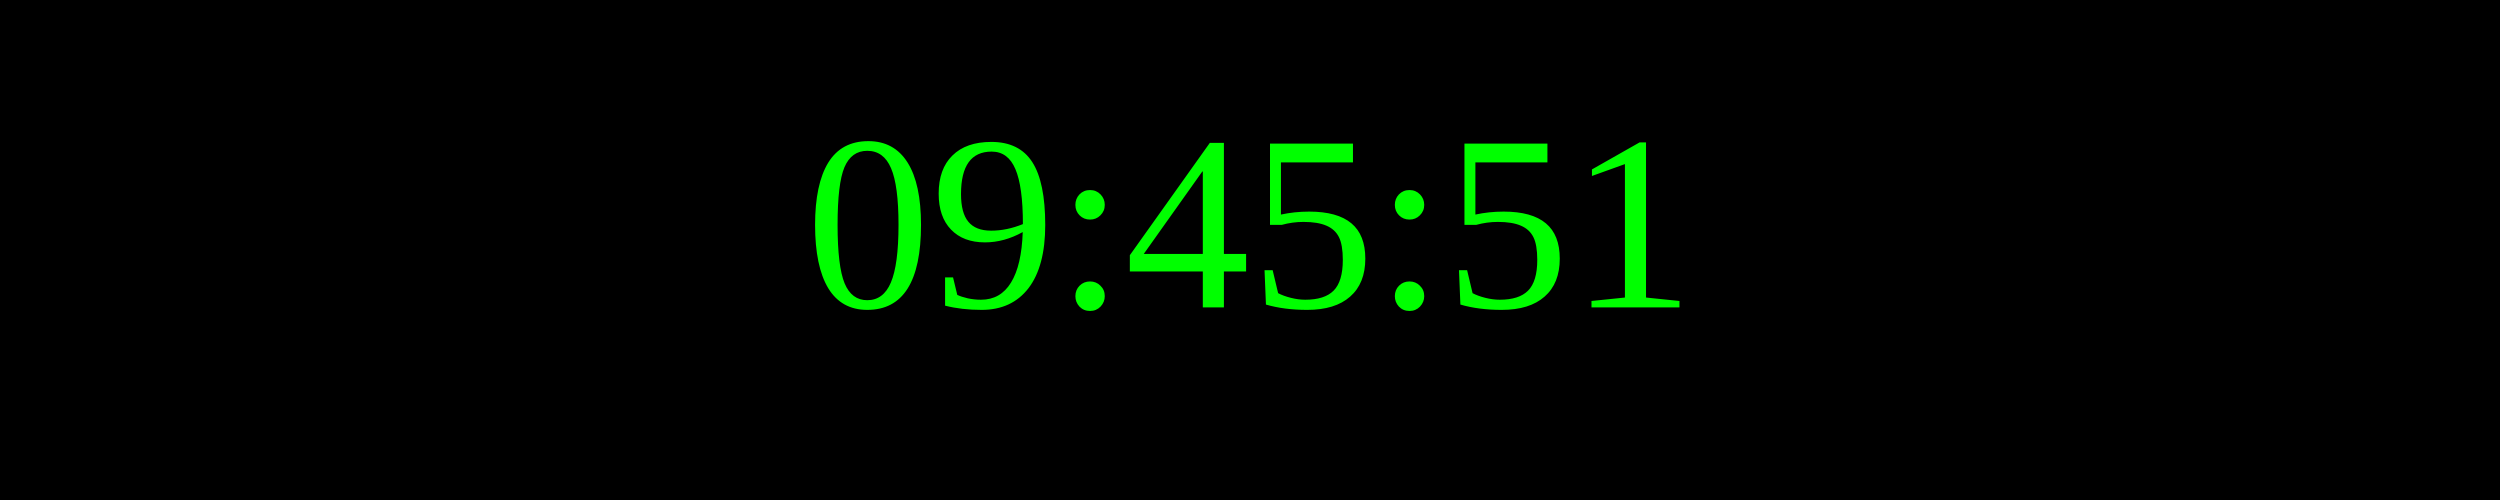
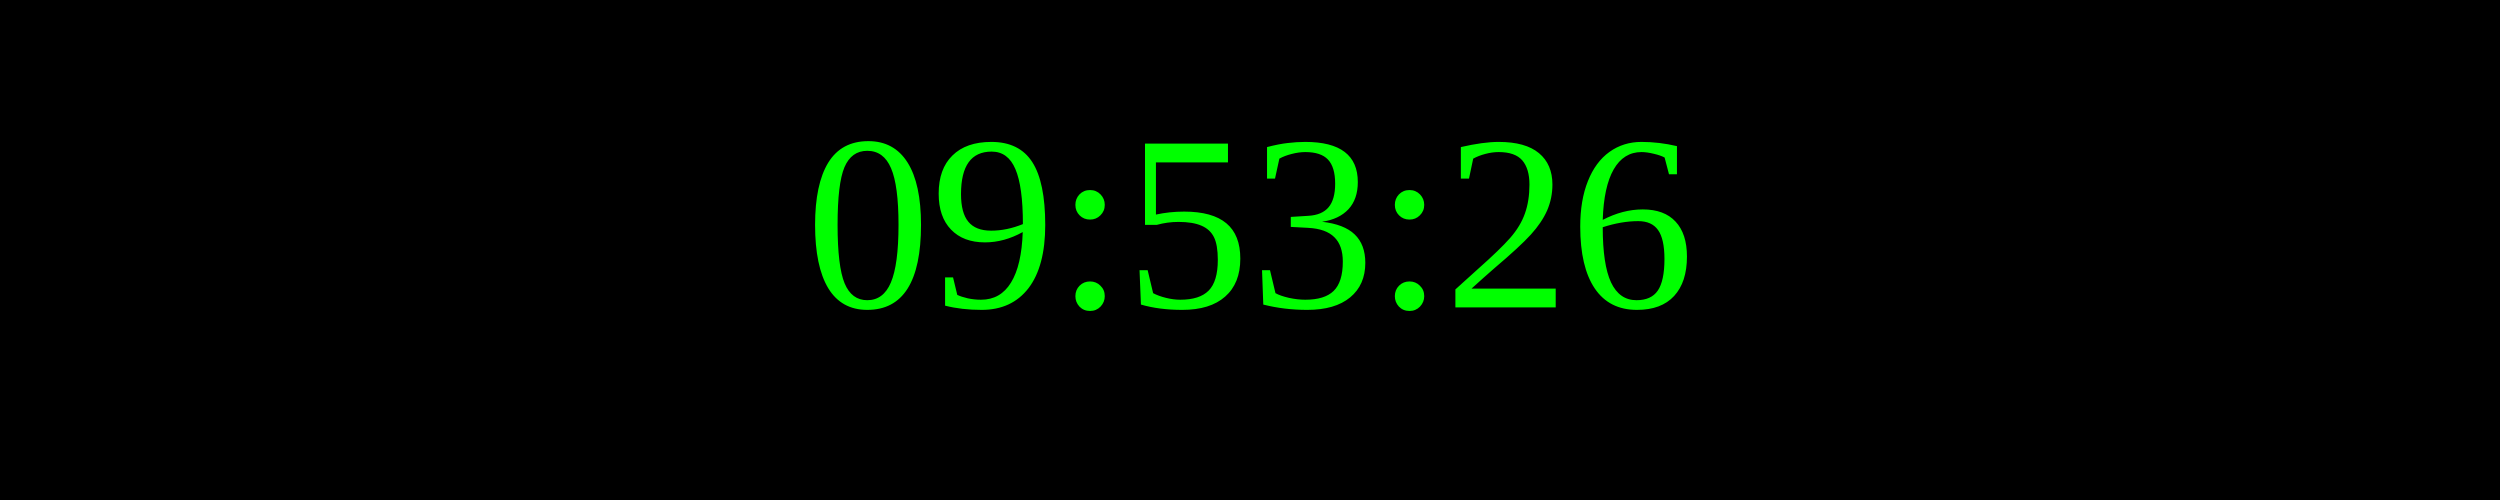
<svg xmlns="http://www.w3.org/2000/svg" width="250" height="50">
  <rect width="100%" height="100%" fill="black" />
  <text x="50%" y="50%" font-size="25" fill="lime" text-anchor="middle" dominant-baseline="middle">
- 09:45:51
+ 09:53:26
</text>
</svg>
